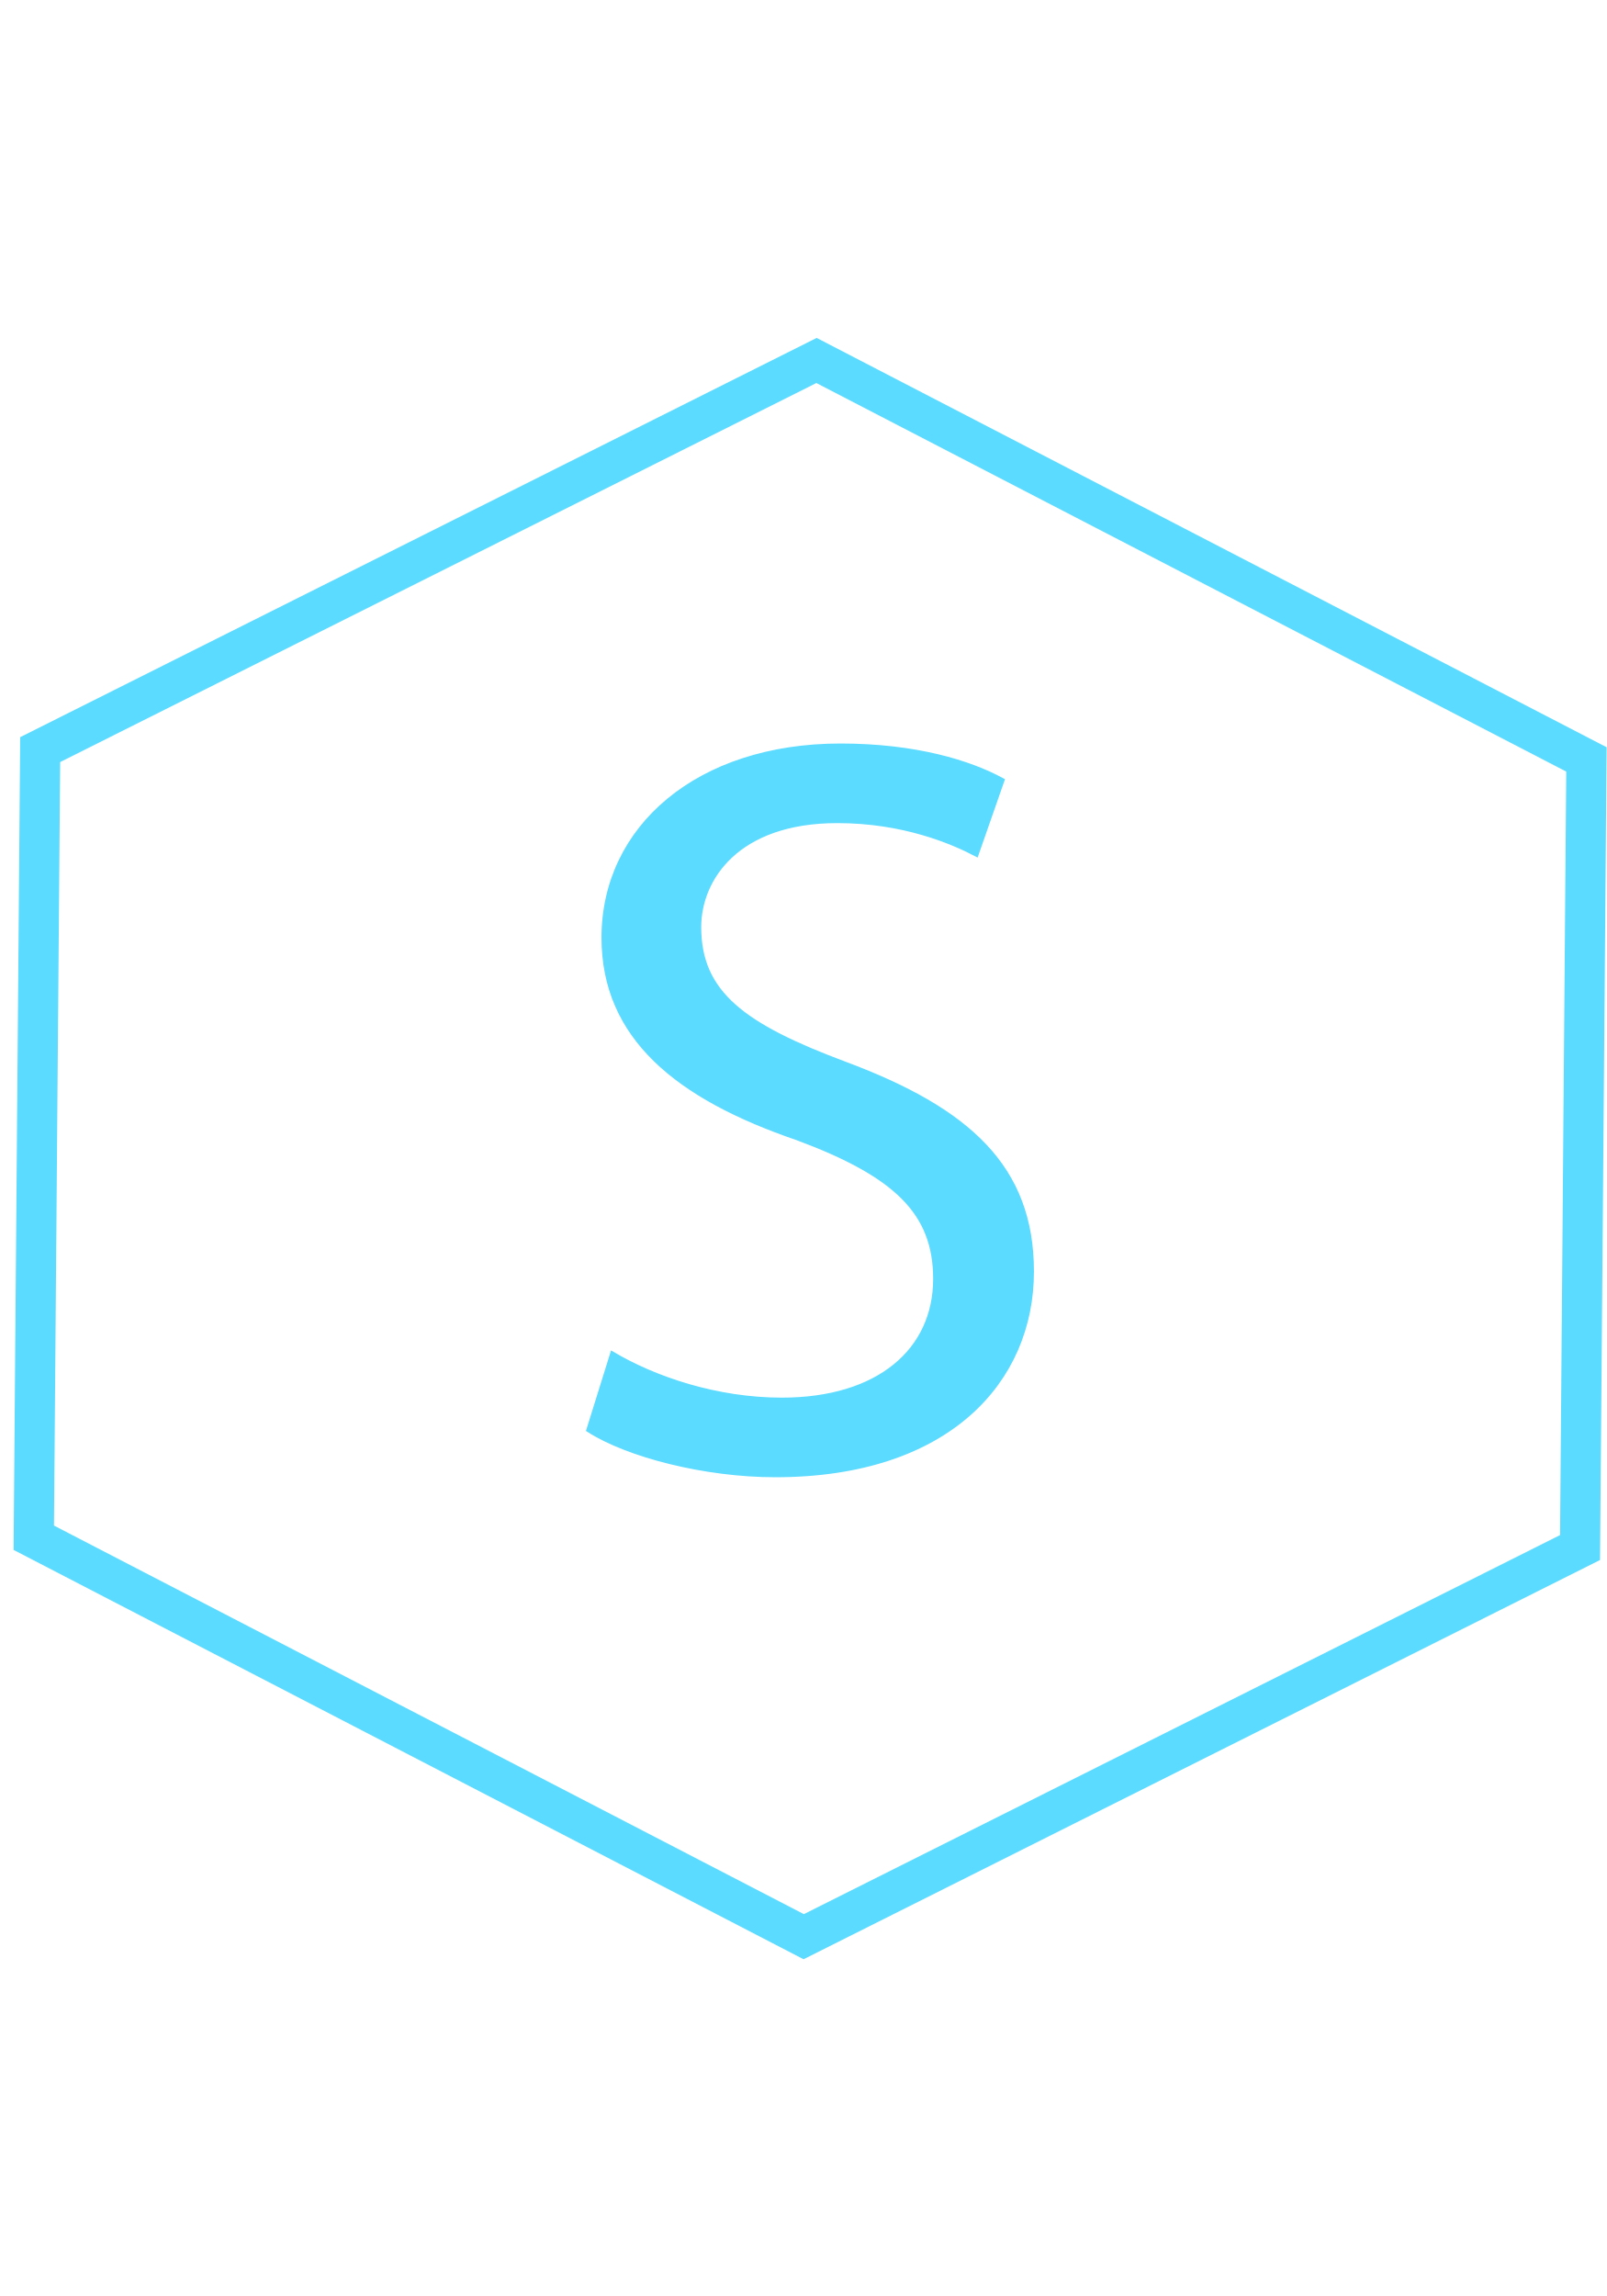
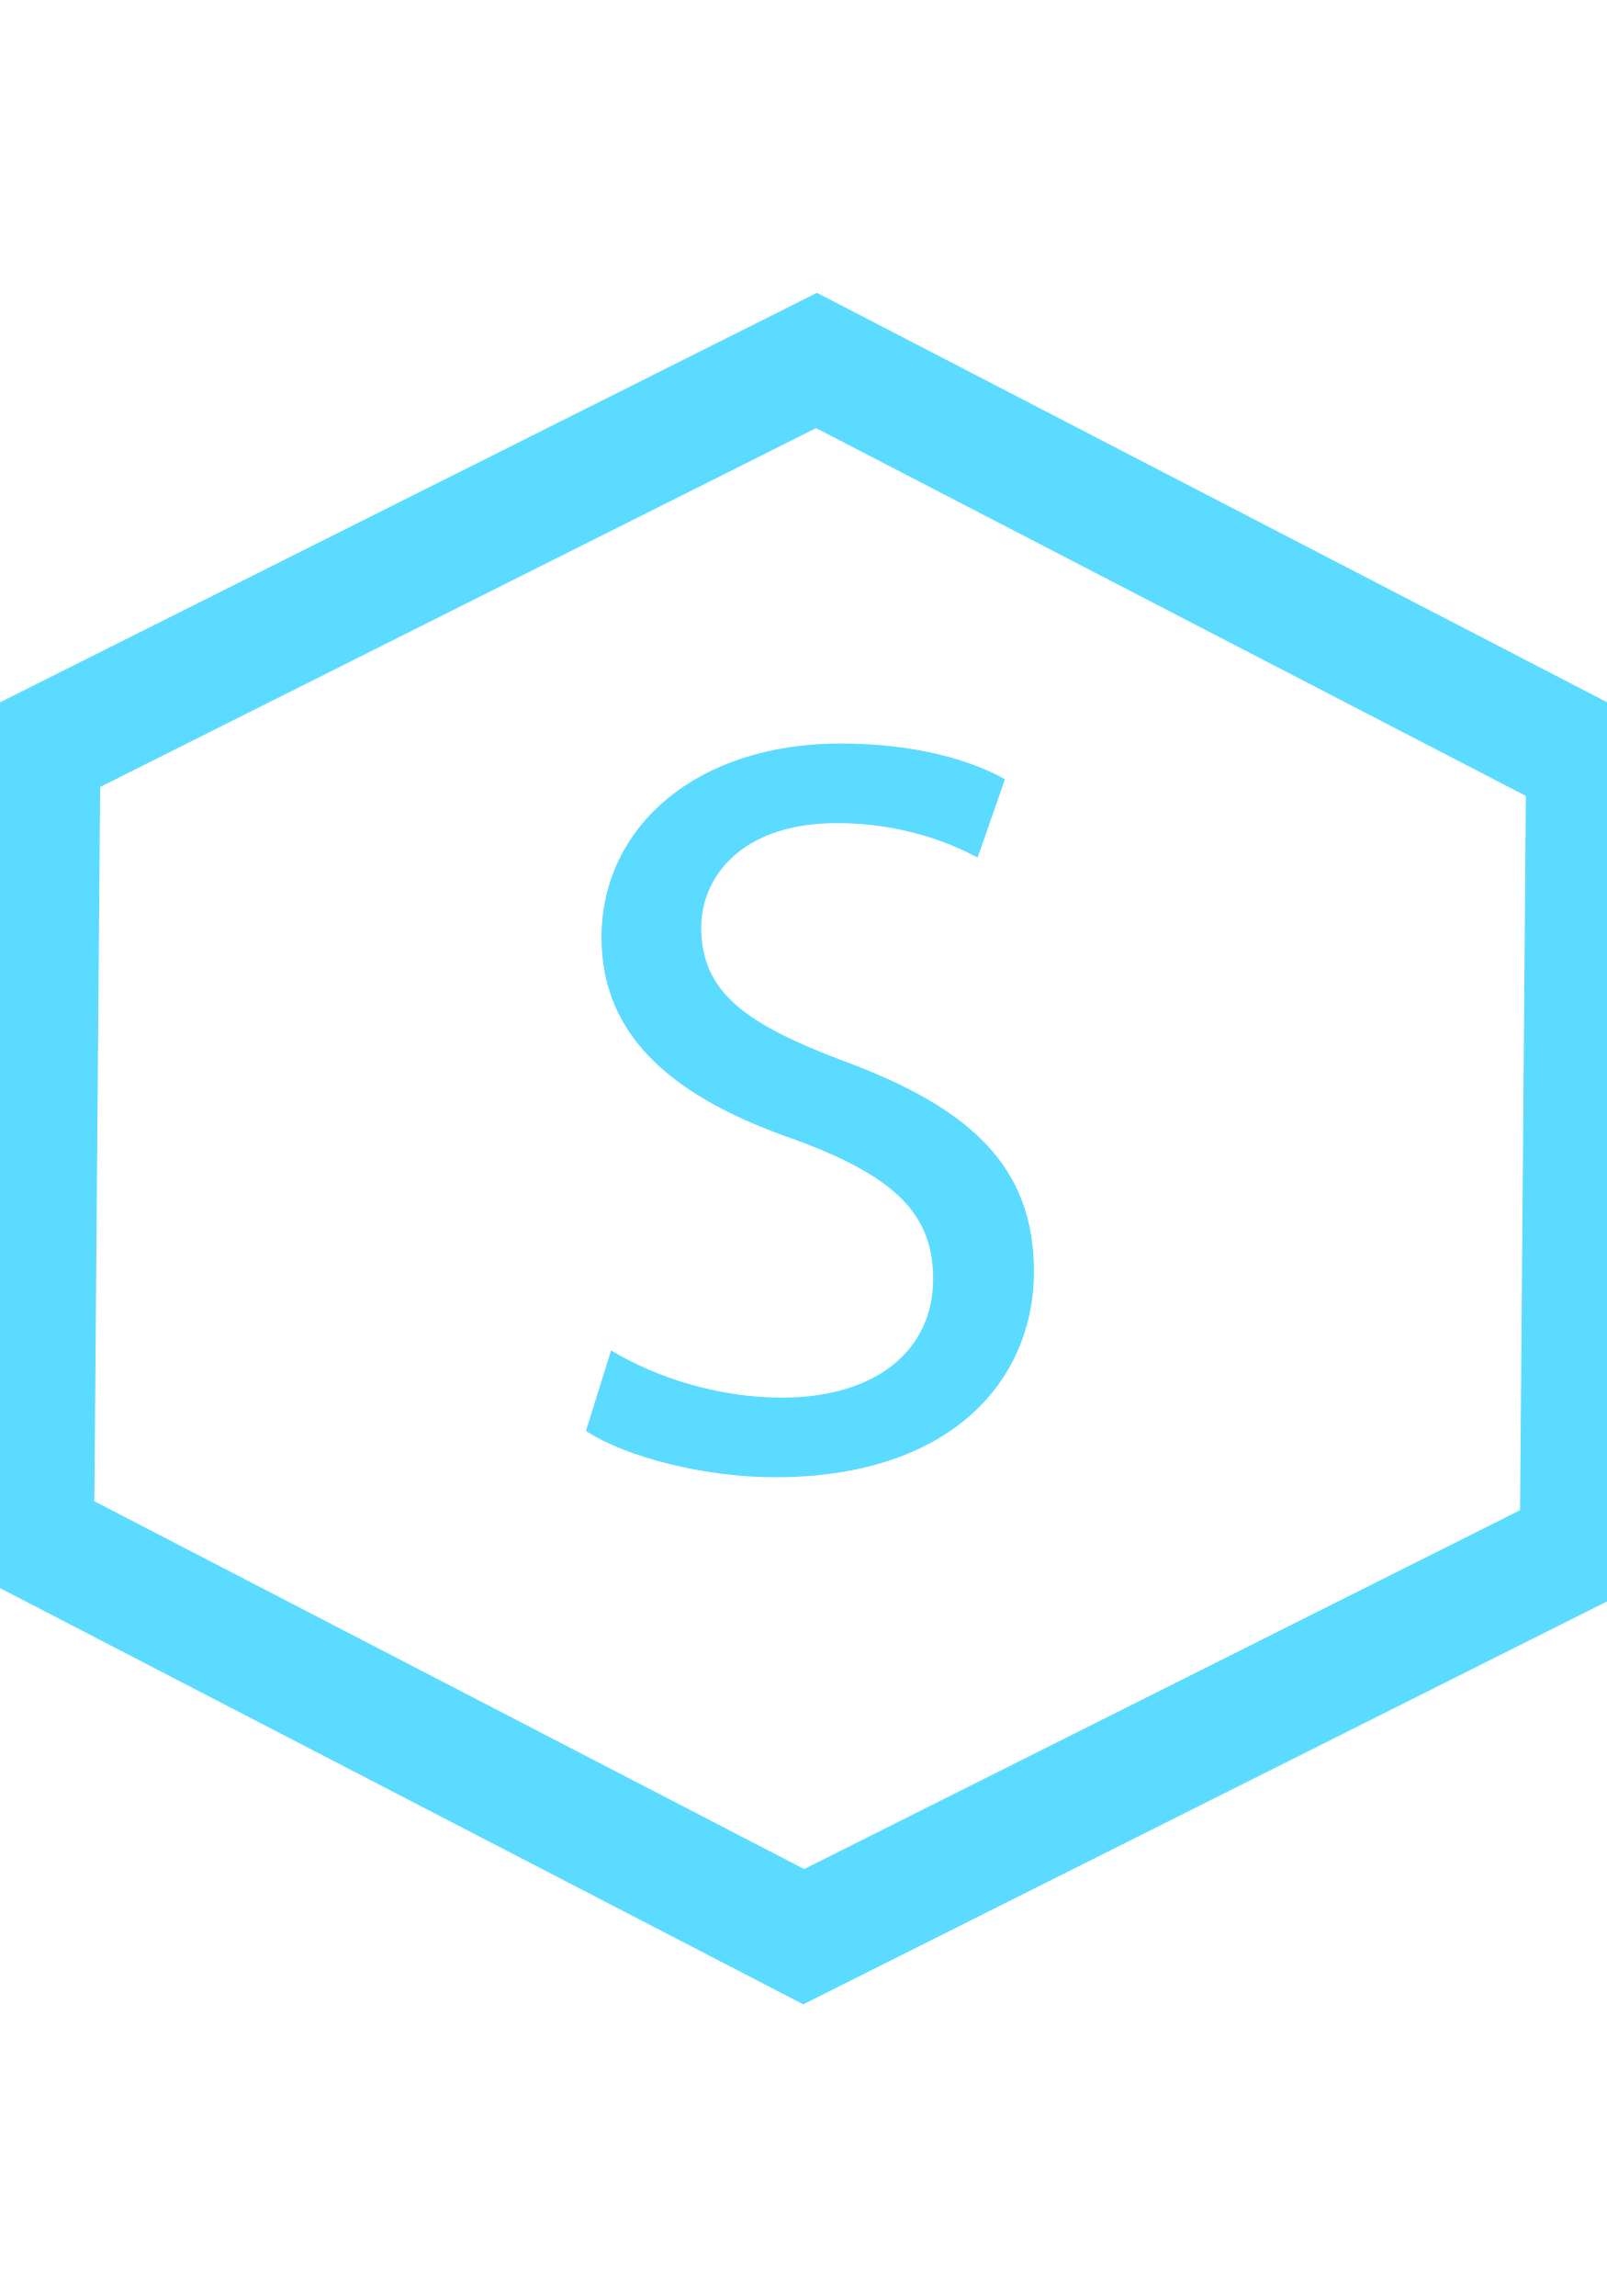
<svg xmlns="http://www.w3.org/2000/svg" version="1.1" id="Layer_1" x="0px" y="0px" viewBox="0 0 400 400" style="enable-background:new 0 0 400 400;" width="35px" height="50px" xml:space="preserve">
  <style type="text/css">
- 	.st0{fill:none;stroke:#5ADBFF;stroke-width:10;stroke-miterlimit:10;}
+ 	.st0{fill:none;stroke:#5ADBFF;stroke-width:30;stroke-miterlimit:10;}
	.st1{fill:#5ADBFF;stroke:#5ADBFF;stroke-miterlimit:10;}
</style>
  <path class="st0" d="M393.29,299.44l-193.24,96.85L8.41,297l1.59-196.15L203.24,4l191.64,99.29L393.29,299.44z" />
  <path class="st1" d="M152.39,251.13c10.56,6.27,25.98,11.5,42.22,11.5c24.09,0,38.16-12.28,38.16-30.05  c0-16.46-9.74-25.87-34.37-35.02c-29.77-10.19-48.18-25.09-48.18-49.91c0-27.44,23.55-47.82,59-47.82c18.67,0,32.2,4.18,40.32,8.62  L243.06,127c-5.96-3.14-18.14-8.36-34.64-8.36c-24.9,0-34.38,14.37-34.38,26.39c0,16.46,11.1,24.56,36.27,33.97  c30.85,11.5,46.55,25.87,46.55,51.74c0,27.18-20.84,50.7-63.87,50.7c-17.59,0-36.81-4.97-46.55-11.24L152.39,251.13z" />
</svg>
